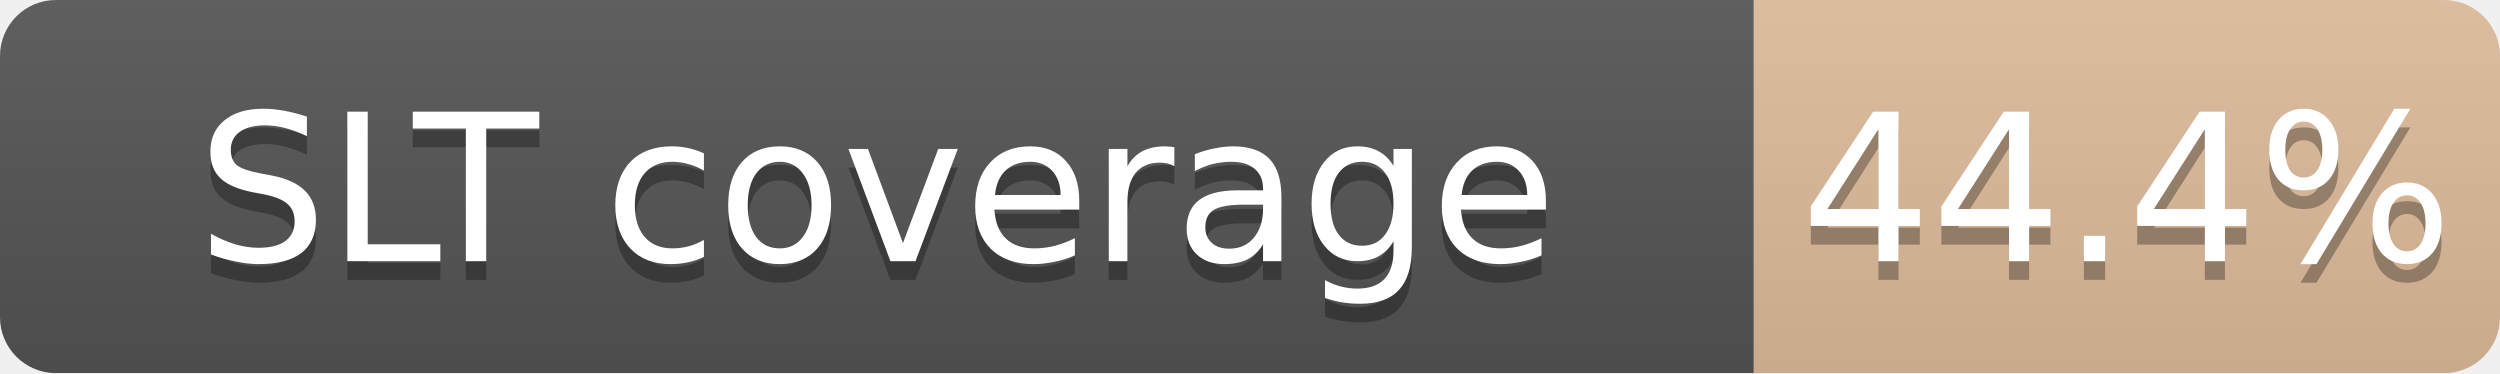
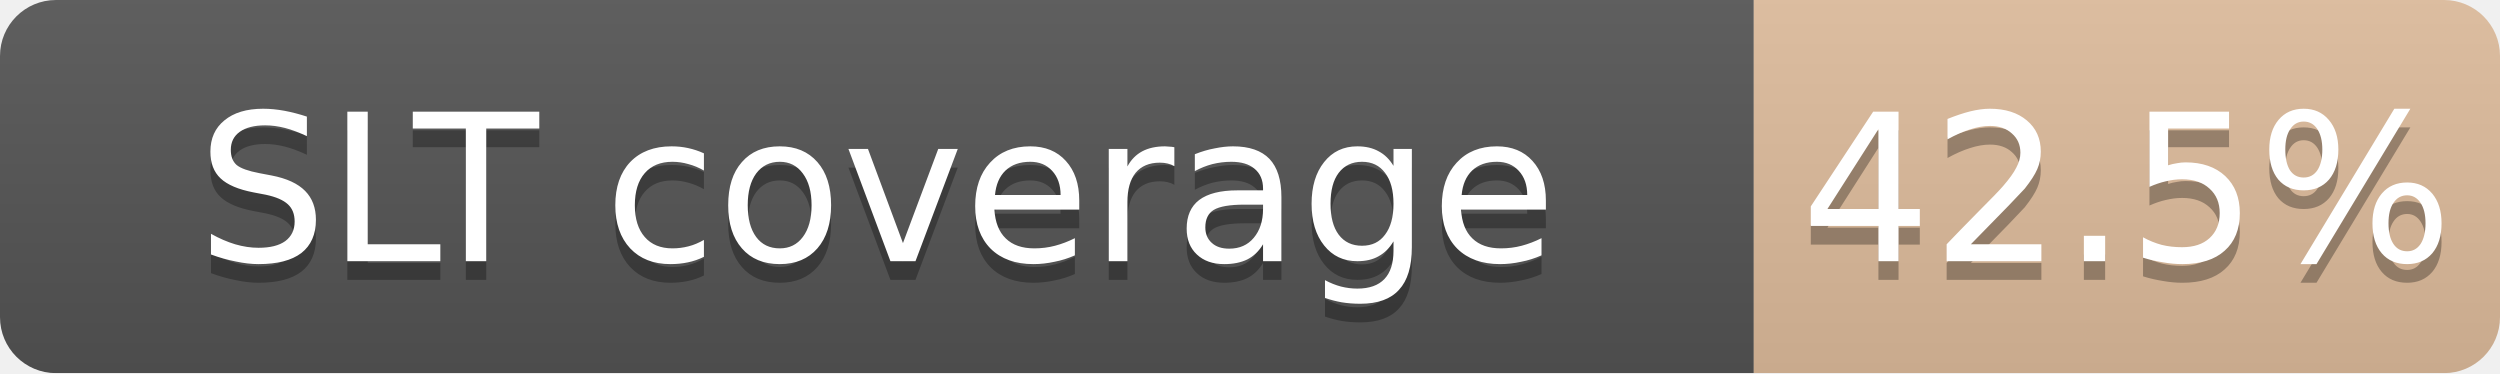
<svg xmlns="http://www.w3.org/2000/svg" width="134" height="20">
  <linearGradient id="b" x2="0" y2="100%">
    <stop offset="0" stop-color="#bbb" stop-opacity=".1" />
    <stop offset="1" stop-opacity=".1" />
  </linearGradient>
  <mask id="a">
    <rect width="134" height="20" rx="3" fill="#fff" />
  </mask>
  <g mask="url(#a)">
    <path fill="#555" d="M0 0h94v20H0z" />
-     <path fill="#CD7F32" fill-opacity="0.44" d="M94 0h40v20H94z" />
+     <path fill="#CD7F32" fill-opacity="0.43" d="M94 0h40v20H94z" />
    <path fill="url(#b)" d="M0 0h134v20H0z" />
  </g>
  <g fill="#fff" text-anchor="middle" font-family="DejaVu Sans,Verdana,Geneva,sans-serif" font-size="11">
    <text x="47.0" y="15" fill="#010101" fill-opacity=".3">SLT coverage</text>
    <text x="47.0" y="14">SLT coverage</text>
-     <text x="114.0" y="15" fill="#010101" fill-opacity=".3">44.4%</text>
-     <text x="114.0" y="14">44.4%</text>
+     <text x="114.0" y="15" fill="#010101" fill-opacity=".3">42.5%</text>
+     <text x="114.0" y="14">42.5%</text>
  </g>
</svg>
